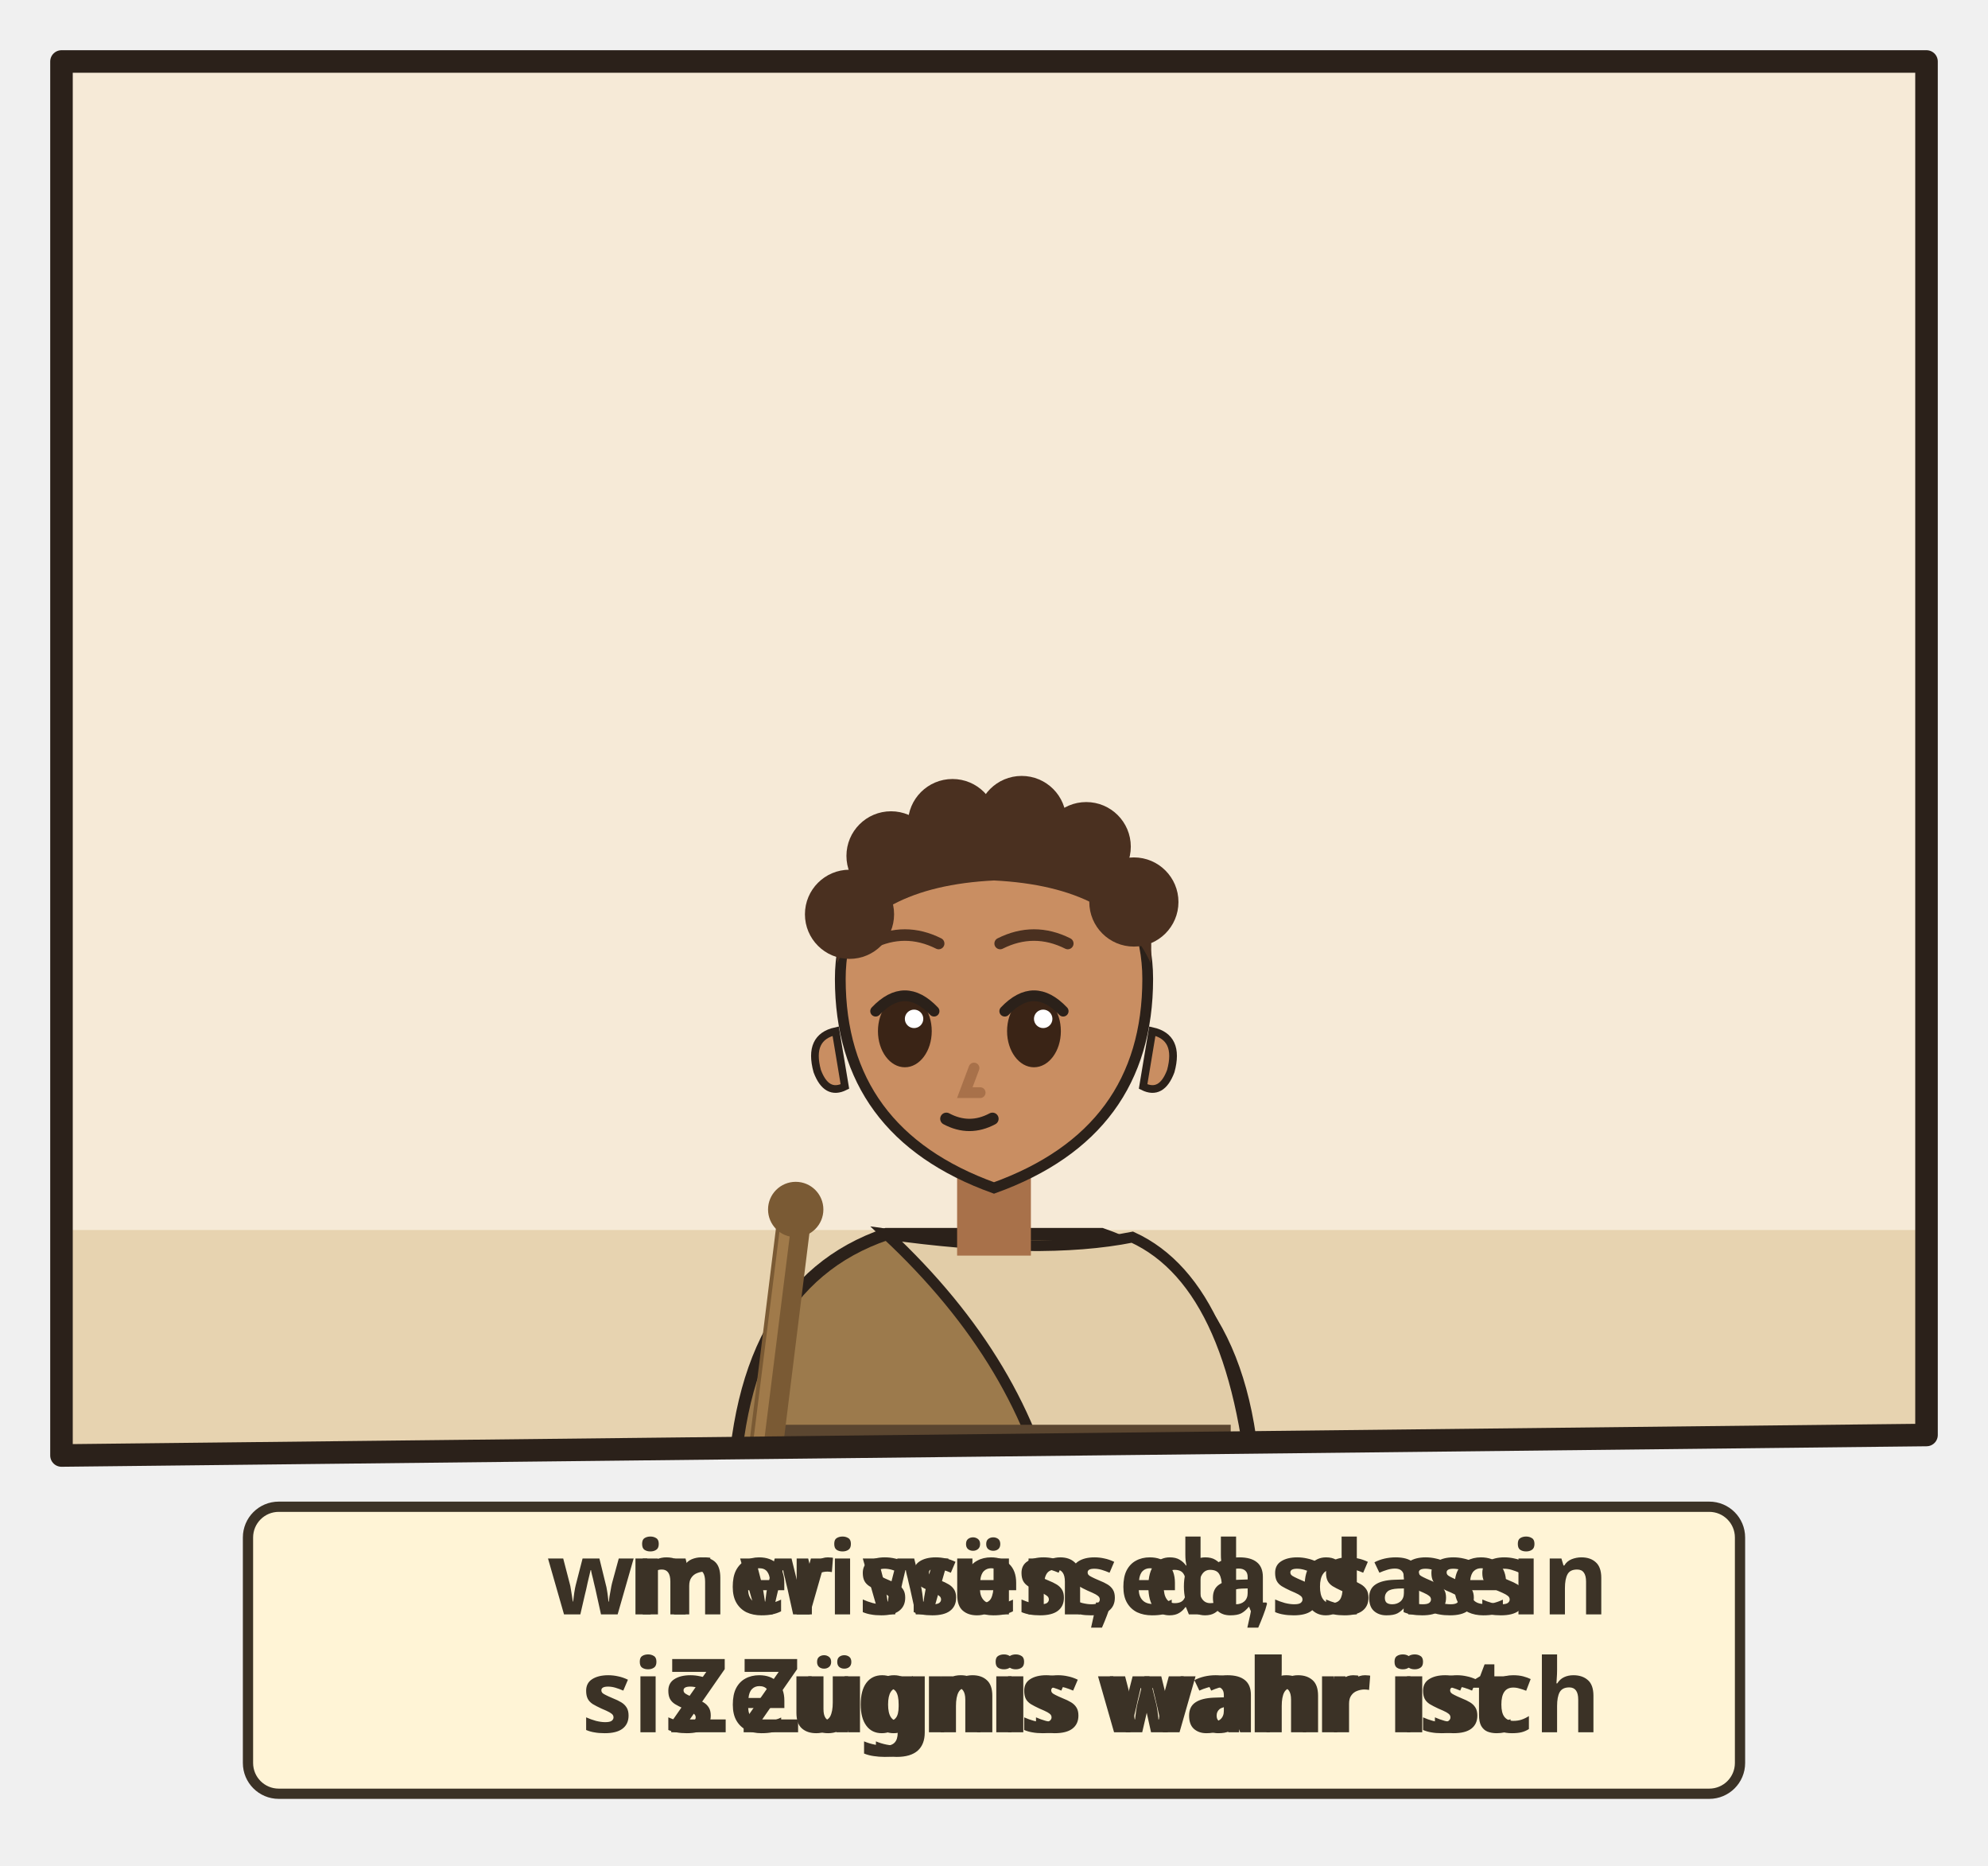
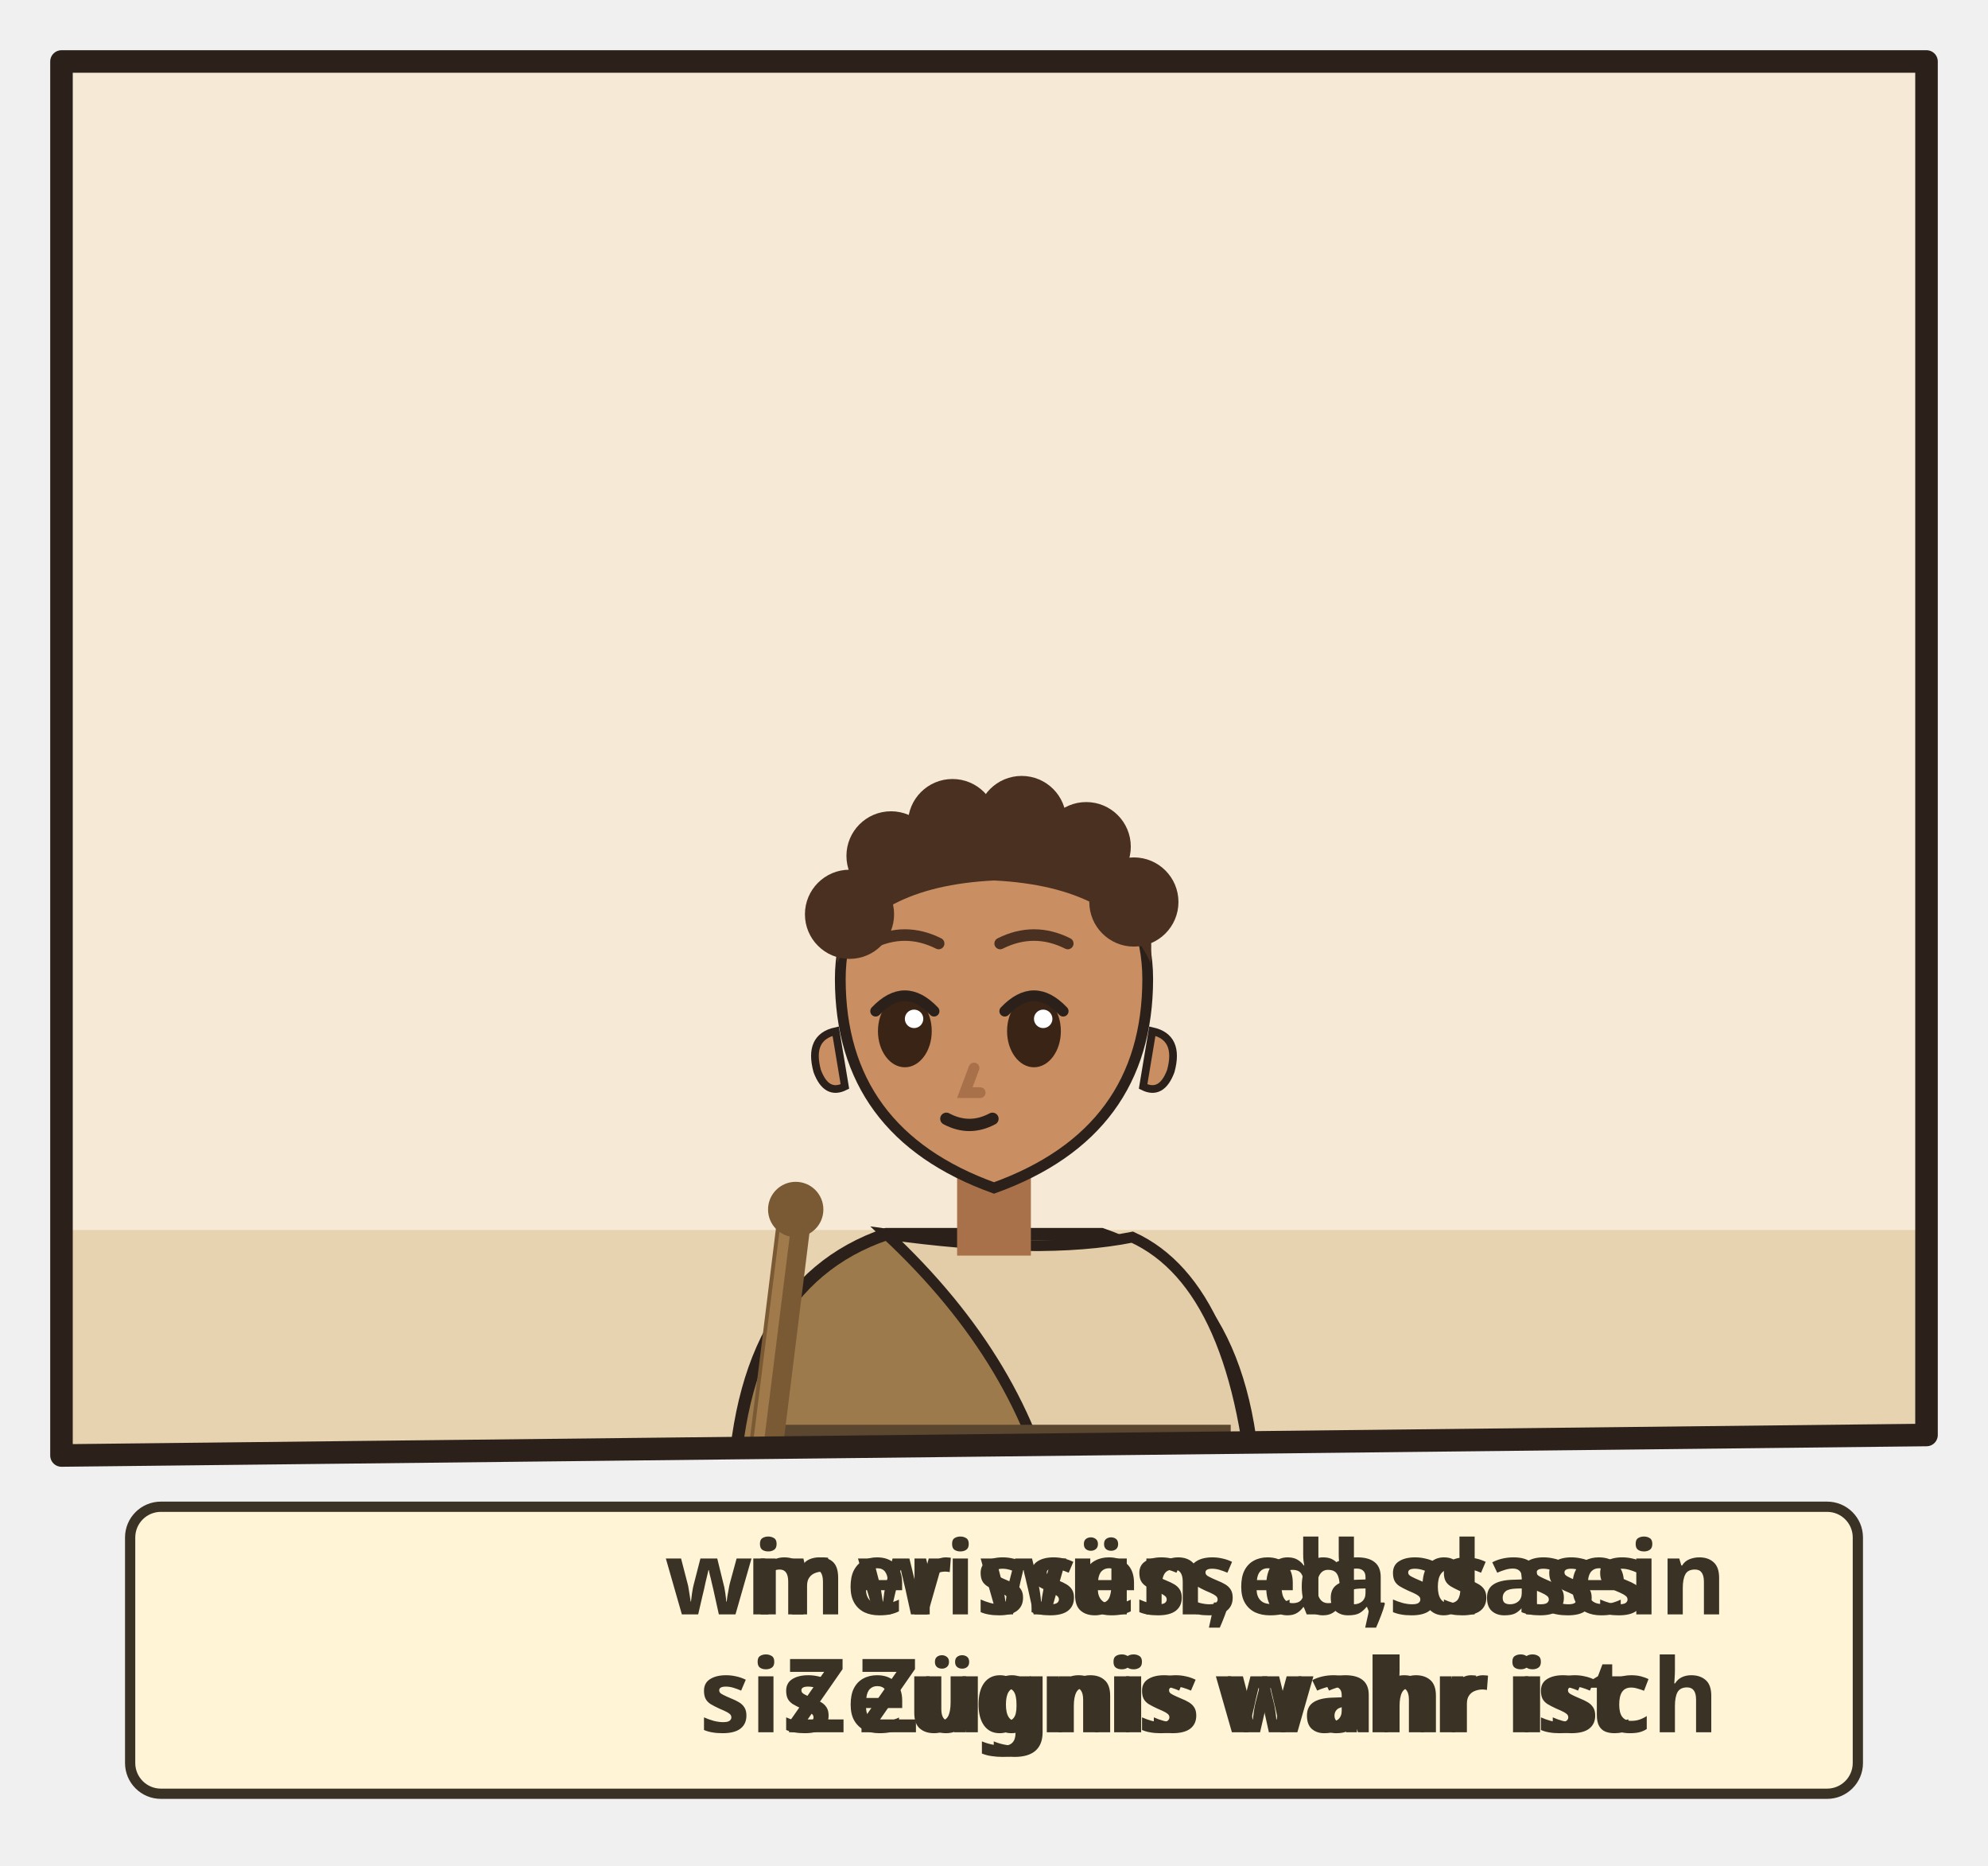
<svg xmlns="http://www.w3.org/2000/svg" viewBox="0 0 194 182">
  <svg class="ill-tile" data-span="1" x="0" y="0" width="194" height="182" viewBox="0 0 194 182">
    <g transform="translate(4 4)">
      <clipPath id="an-cp-jhn-021-024-025-1">
        <polygon points="2,2 184,2 184,136 2,138" />
      </clipPath>
      <g clip-path="url(#an-cp-jhn-021-024-025-1)">
        <polygon points="2,2 184,2 184,136 2,138" fill="#F6EAD7" />
        <path d="M0 116h186v24H0z" fill="#E7D3B0" />
        <g transform="translate(93.0 93.0) scale(1.5)">
          <path d="M-17 34V34Q-17 19-7 15.6L7 15.6Q17 19 17 34V34z" fill="#9C7A4C" stroke="#2B211A" stroke-width=".8" />
          <path d="M-7 15.6Q3 17 9 15.8Q16 19 17 34V34H4V34Q2 24-7 15.6z" fill="#E2CDA8" stroke="#2B211A" stroke-width=".7" />
          <path d="M-15.4 28h30.8v2.6h-30.8z" fill="#5B4630" />
          <g filter="url(#an-kontur)">
            <path d="M-15.4 34L-13 14.6" stroke="#7A5A34" stroke-width="2.2" stroke-linecap="round" />
            <path d="M-15.9 33.8L-13.5 14.6" stroke="#A07A4A" stroke-width=".7" stroke-linecap="round" />
            <circle cx="-12.9" cy="14" r="1.8" fill="#7A5A34" />
          </g>
          <path d="M-2.4 11h4.8v6h-4.8z" fill="#A8714A" />
          <path d="M-10 -1Q-10 9 0 12.6Q10 9 10 -1A10 10.6 0 0 0 -10 -1z" fill="#C98E62" stroke="#2B211A" stroke-width=".7" />
          <path d="M10.3 2.4q1.8.4 1.2 2.6-.6 1.6-1.8 1z M-10.3 2.4q-1.8.4-1.2 2.6.6 1.6 1.8 1z" fill="#C98E62" stroke="#2B211A" stroke-width=".5" />
          <ellipse cx="-5.8" cy="2.4" rx="1.75" ry="2.35" fill="#3A2416" />
          <path d="M-7.7 1.1Q-5.8 -0.9 -3.9 1.1" fill="none" stroke="#2B211A" stroke-width=".7" stroke-linecap="round" />
          <circle cx="-5.2" cy="1.6" r=".6" fill="#FFF" />
          <ellipse cx="2.6" cy="2.4" rx="1.75" ry="2.35" fill="#3A2416" />
          <path d="M0.7 1.1Q2.6 -0.9 4.5 1.1" fill="none" stroke="#2B211A" stroke-width=".7" stroke-linecap="round" />
          <circle cx="3.2" cy="1.6" r=".6" fill="#FFF" />
          <path d="M-1.3 4.8l-.6 1.6h1" fill="none" stroke="#A8714A" stroke-width=".7" stroke-linecap="round" />
          <path d="M-3.1 8.1Q-1.6 8.9 -0.1 8.1" fill="none" stroke="#2B211A" stroke-width=".8" stroke-linecap="round" />
          <path d="M-10.2-2Q-10.8-11.8 0-12.2Q10.8-11.8 10.2-2Q8-7 0-7.4Q-8-7-10.2-2z" fill="#4A3020" />
          <circle cx="-9.4" cy="-5.2" r="2.9" fill="#4A3020" />
          <circle cx="-6.7" cy="-9.0" r="2.9" fill="#4A3020" />
          <circle cx="-2.7" cy="-11.1" r="2.9" fill="#4A3020" />
          <circle cx="1.8" cy="-11.3" r="2.9" fill="#4A3020" />
          <circle cx="6.0" cy="-9.6" r="2.9" fill="#4A3020" />
          <circle cx="9.1" cy="-6.0" r="2.9" fill="#4A3020" />
          <path d="M-8.0 -3.3Q-5.8 -4.4 -3.6 -3.3M0.4 -3.3Q2.6 -4.4 4.8 -3.3" fill="none" stroke="#4A3020" stroke-width="0.75" stroke-linecap="round" />
          <g filter="url(#an-kontur)">
            <use href="#an-a-herz" x="-8" y="17" width="16" height="16" />
          </g>
        </g>
        <use href="#an-z-wahrheit" x="84.5" y="55.0" width="17" height="17" />
        <use href="#an-schriftrolle" x="47.0" y="85.0" width="24" height="16" />
      </g>
      <polygon class="pn-frame" points="2,2 184,2 184,136 2,138" fill="none" stroke="#2B211A" stroke-width="2.2" stroke-linejoin="round" />
      <g transform="translate(0.0 142)">
        <g class="ill-words">
          <g class="dg-sw">
            <g class="dg-full">
-               <rect x="20.2" y="1.0" width="145.6" height="28" rx="3" fill="#FFF4D6" stroke="#3B3226" stroke-width="1" />
-               <use href="#an-z-wahrheit" x="24.2" y="9.0" width="12.0" height="12" />
+               <rect x="8.7" y="1.0" width="168.6" height="28" rx="3" fill="#FFF4D6" stroke="#3B3226" stroke-width="1" />
+               <use href="#an-z-zeugnis" x="12.7" y="9.0" width="20.0" height="12" />
+               <use href="#an-z-wahrheit" x="35.7" y="9.0" width="12.0" height="12" />
              <text class="lw lw-de" text-anchor="middle" font-family="sans-serif" font-size="10" font-weight="700" fill="#3B3226">
-                 <tspan x="102.5" y="11.5">wir wissen, dass sein</tspan>
-                 <tspan x="102.5" y="23.0">Zeugnis wahr ist</tspan>
+                 <tspan x="114.0" y="11.5">wir wissen, dass sein</tspan>
+                 <tspan x="114.0" y="23.0">Zeugnis wahr ist</tspan>
              </text>
              <text class="lw lw-gsw" text-anchor="middle" font-family="sans-serif" font-size="10" font-weight="700" fill="#3B3226">
-                 <tspan x="102.5" y="11.5">mer wüssed, dass</tspan>
-                 <tspan x="102.5" y="23.0">sis Zügnis wahr isch</tspan>
+                 <tspan x="114.0" y="11.5">mer wüssed, dass</tspan>
+                 <tspan x="114.0" y="23.0">sis Zügnis wahr isch</tspan>
              </text>
            </g>
            <g class="dg-nw" display="none">
-               <rect x="20.2" y="1.0" width="145.6" height="28" rx="3" fill="#FFF4D6" stroke="#3B3226" stroke-width="1" />
-               <use href="#an-z-wahrheit" x="82.0" y="4.0" width="22.0" height="22" />
+               <rect x="8.7" y="1.0" width="168.6" height="28" rx="3" fill="#FFF4D6" stroke="#3B3226" stroke-width="1" />
+               <use href="#an-z-zeugnis" x="62.2" y="4.0" width="36.6" height="22" />
+               <use href="#an-z-wahrheit" x="101.8" y="4.0" width="22.0" height="22" />
            </g>
          </g>
        </g>
      </g>
    </g>
  </svg>
</svg>
